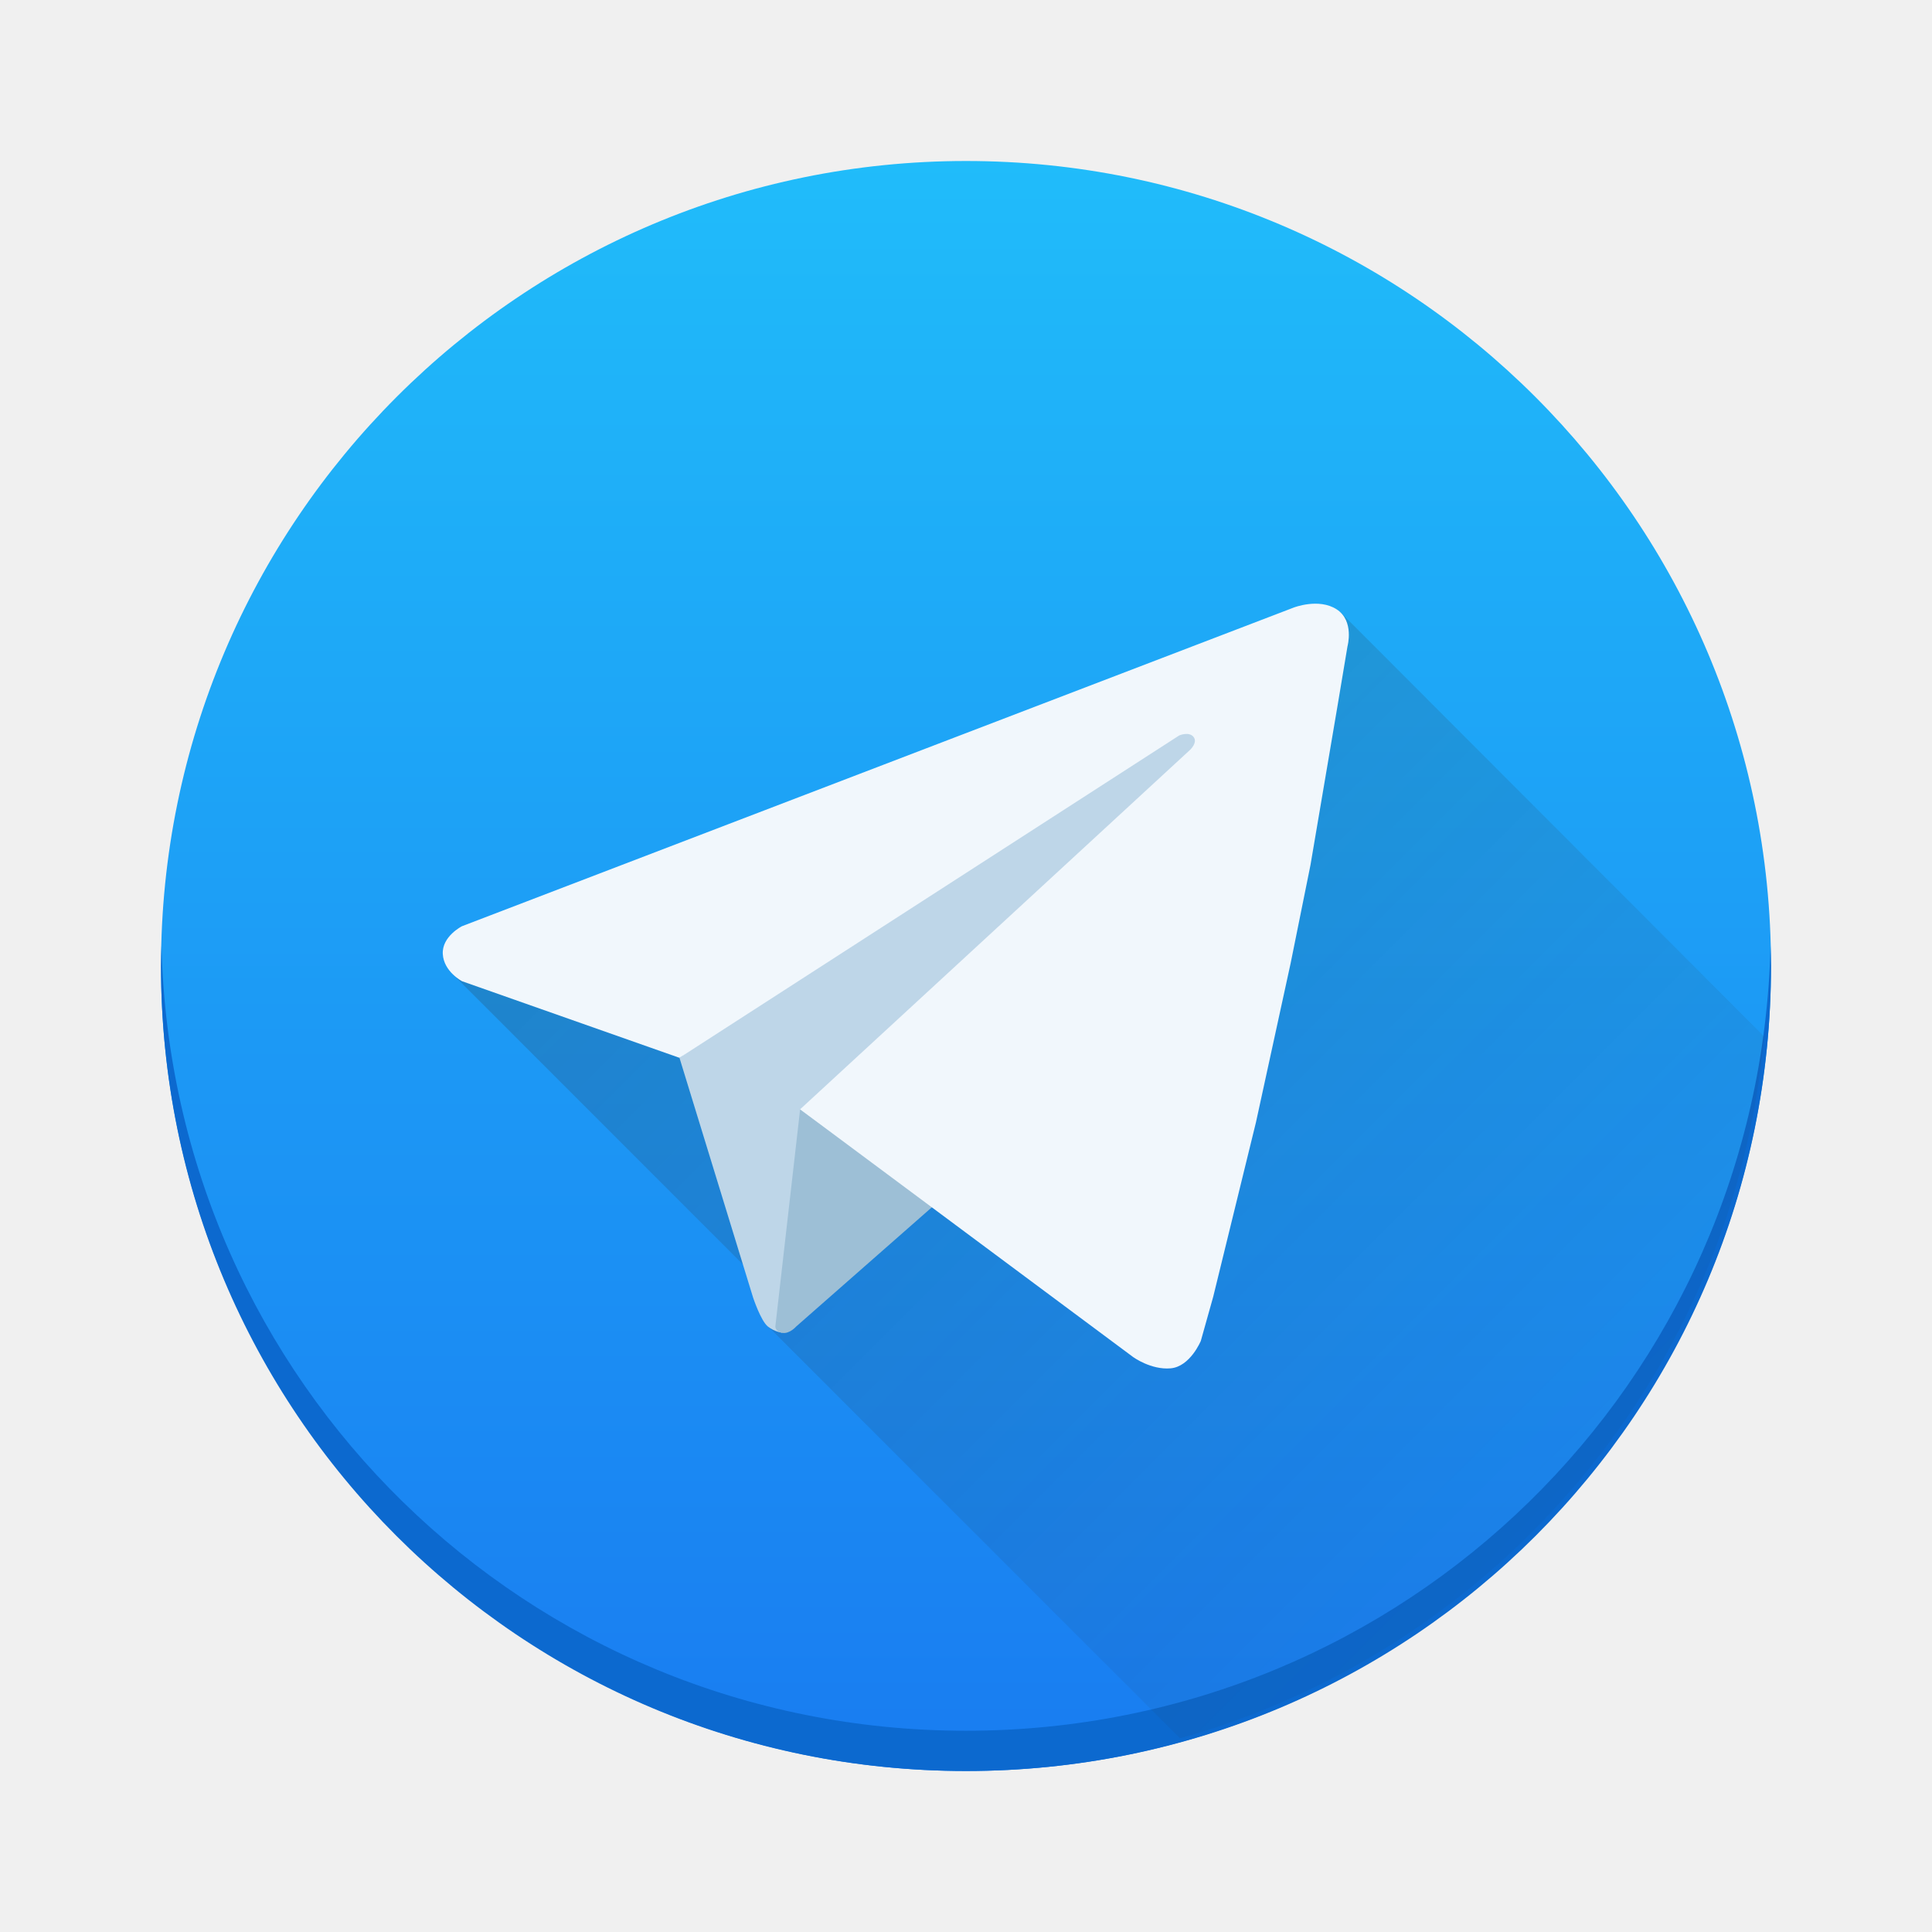
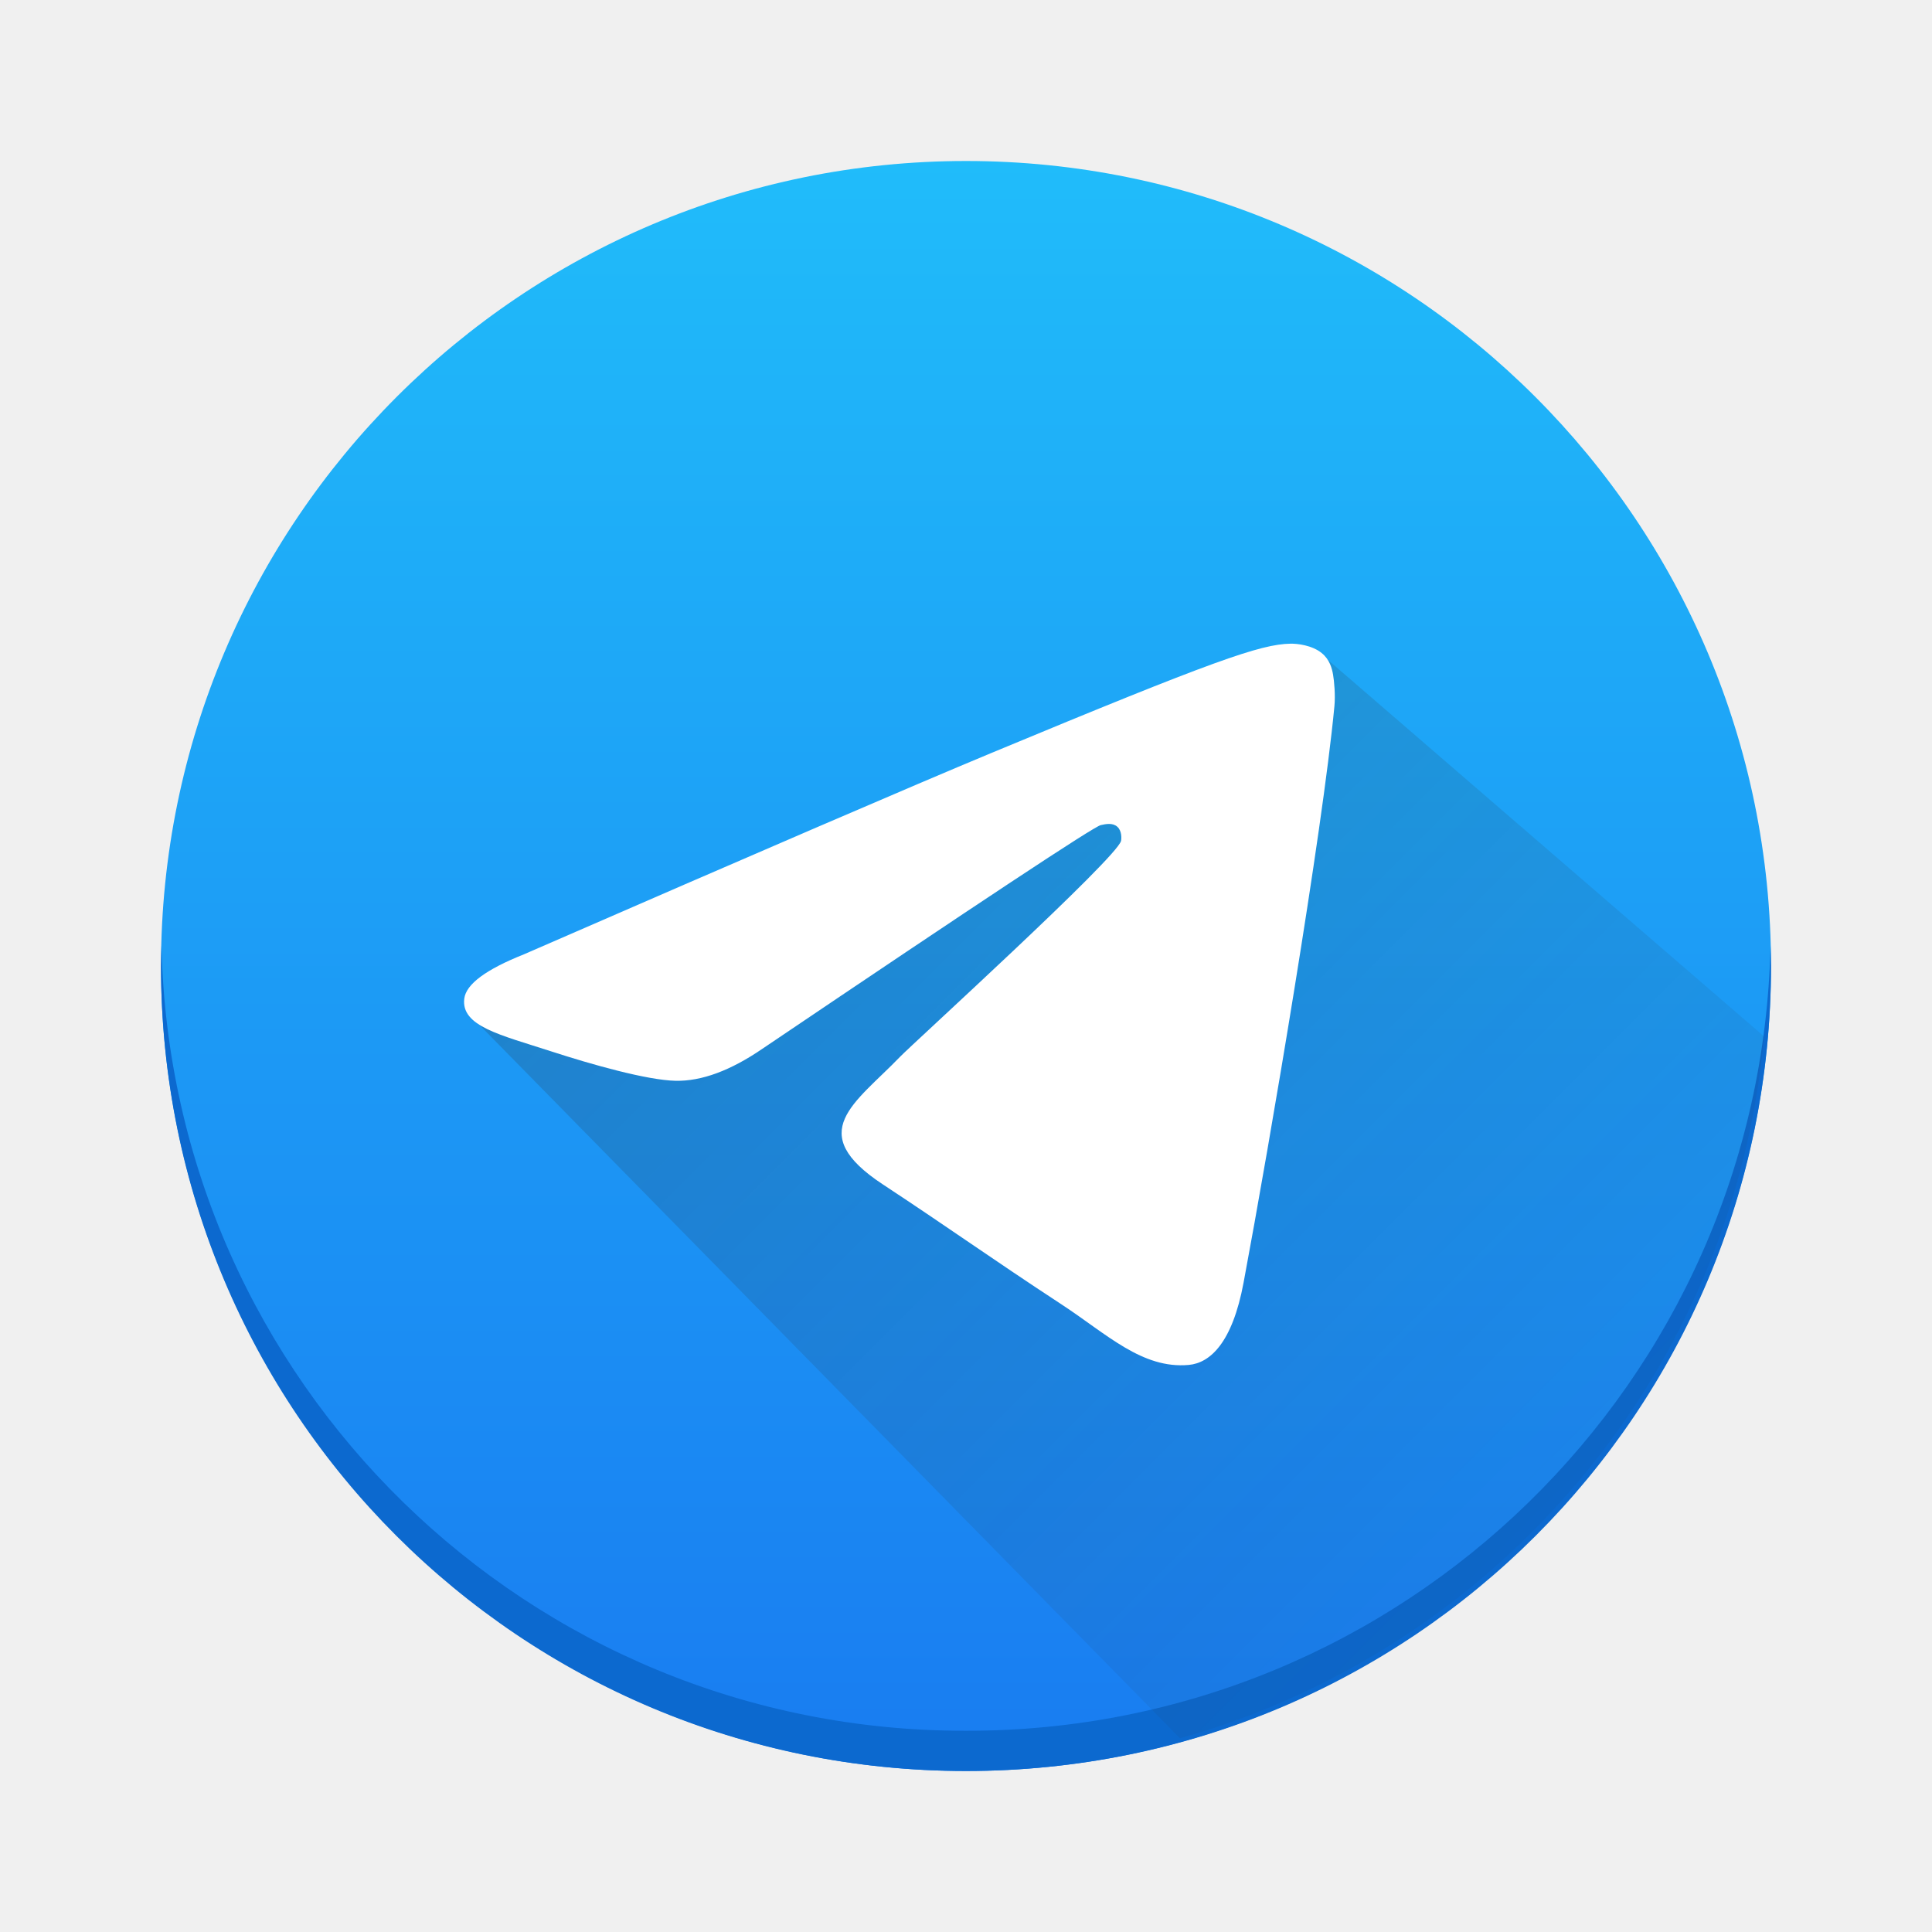
- <svg xmlns="http://www.w3.org/2000/svg" xmlns:xlink="http://www.w3.org/1999/xlink" height="48" width="48">
-   <linearGradient id="a" gradientUnits="userSpaceOnUse" x1="-20" x2="-20" xlink:href="#b" y1="44" y2="4" />
-   <linearGradient id="b" gradientUnits="userSpaceOnUse" x2="0" y1="543.8" y2="503.8">
-     <stop offset="0" stop-color="#197cf1" />
-     <stop offset="1" stop-color="#20bcfa" />
+ <svg xmlns="http://www.w3.org/2000/svg" viewBox="0 0 48 48">
+   <linearGradient id="a" x1="-20" x2="-20" y1="44" y2="4" gradientUnits="userSpaceOnUse">
+     <stop stop-color="#197cf1" offset="0" />
+     <stop stop-color="#20bcfa" offset="1" />
  </linearGradient>
-   <linearGradient id="c" gradientUnits="userSpaceOnUse" x1="19" x2="44" y1="19" y2="44">
-     <stop offset="0" stop-color="#292c2f" />
-     <stop offset="1" stop-color="#292c2f" stop-opacity="0" />
+   <linearGradient id="b" x1="19" x2="44" y1="19" y2="44" gradientUnits="userSpaceOnUse">
+     <stop stop-color="#292c2f" offset="0" />
+     <stop stop-color="#292c2f" stop-opacity="0" offset="1" />
  </linearGradient>
-   <circle cx="24" cy="24" fill="url(#a)" r="20" />
-   <path d="m4.012 23.5c-.004.167-.012.332-.012.5 0 11.08 8.92 20 20 20 11.08 0 20-8.92 20-20 0-.168-.008-.333-.012-.5-.264 10.847-9.08 19.5-19.988 19.5-10.912 0-19.724-8.653-19.988-19.5" fill="#0c69cf" stroke-opacity=".55" stroke-width="2.8" />
-   <path d="m33.297 15.205-22.07 8.977 8.246 8.248c-.131.17-.267.349-.396.518l10.24 10.24a20 20 0 0 0 14.512-17.436z" fill="url(#c)" opacity=".2" />
-   <path d="m16.881 26.28 1.829 5.957s.193.583.369.721c.176.138.354.152.354.152l12.202-15.699-1.989-.652z" fill="#bed6e8" />
-   <path d="m19.879 27.561-.616 5.395s-.003.129.175.159c.178.031.345-.16.345-.16l3.405-2.992z" fill="#9dbfd6" />
-   <path d="m11.479 23.011s-.503.253-.478.692c.025.439.478.675.478.675l5.402 1.903 12.416-8.009s.24-.105.355.035c.115.14-.088.326-.088.326l-9.686 8.928 8.278 6.157s.441.32.927.278c.487-.042.751-.682.751-.682l.308-1.097 1.063-4.338.861-3.95.492-2.435.668-3.931.252-1.505s.175-.631-.269-.919-1.068-.044-1.068-.044z" fill="#f1f7fc" />
+   <circle cx="24" cy="24" r="20" fill="url(#a)" />
+   <path d="M4.012 23.5c-.004.167-.012.332-.012.5 0 11.08 8.92 20 20 20s20-8.92 20-20c0-.168-.008-.333-.012-.5A19.953 19.953 0 0 1 24 43 19.95 19.95 0 0 1 4.012 23.5" fill="#0c69cf" />
+   <path d="m32.898 16.314-21.273 8.858 17.691 18.015a20 20 0 0 0 14.512-17.436z" fill="url(#b)" opacity=".2" />
+   <path d="M13.017 23.71c5.807-2.53 9.68-4.198 11.617-5.004 5.532-2.3 6.682-2.7 7.43-2.714.165-.003.534.038.772.232.202.163.257.384.284.54.027.154.06.507.033.783-.3 3.15-1.597 10.793-2.257 14.321-.279 1.493-.829 1.994-1.36 2.043-1.158.106-2.036-.765-3.157-1.5-1.753-1.148-2.743-1.864-4.445-2.985-1.967-1.296-.692-2.009.43-3.173.292-.304 5.39-4.94 5.488-5.361.012-.053.024-.249-.093-.352-.116-.104-.288-.068-.412-.04-.176.04-2.977 1.891-8.402 5.554-.795.545-1.515.811-2.16.798-.712-.016-2.08-.403-3.097-.733-1.248-.406-2.24-.62-2.153-1.309.045-.359.54-.725 1.482-1.1z" fill="#fff" />
</svg>
